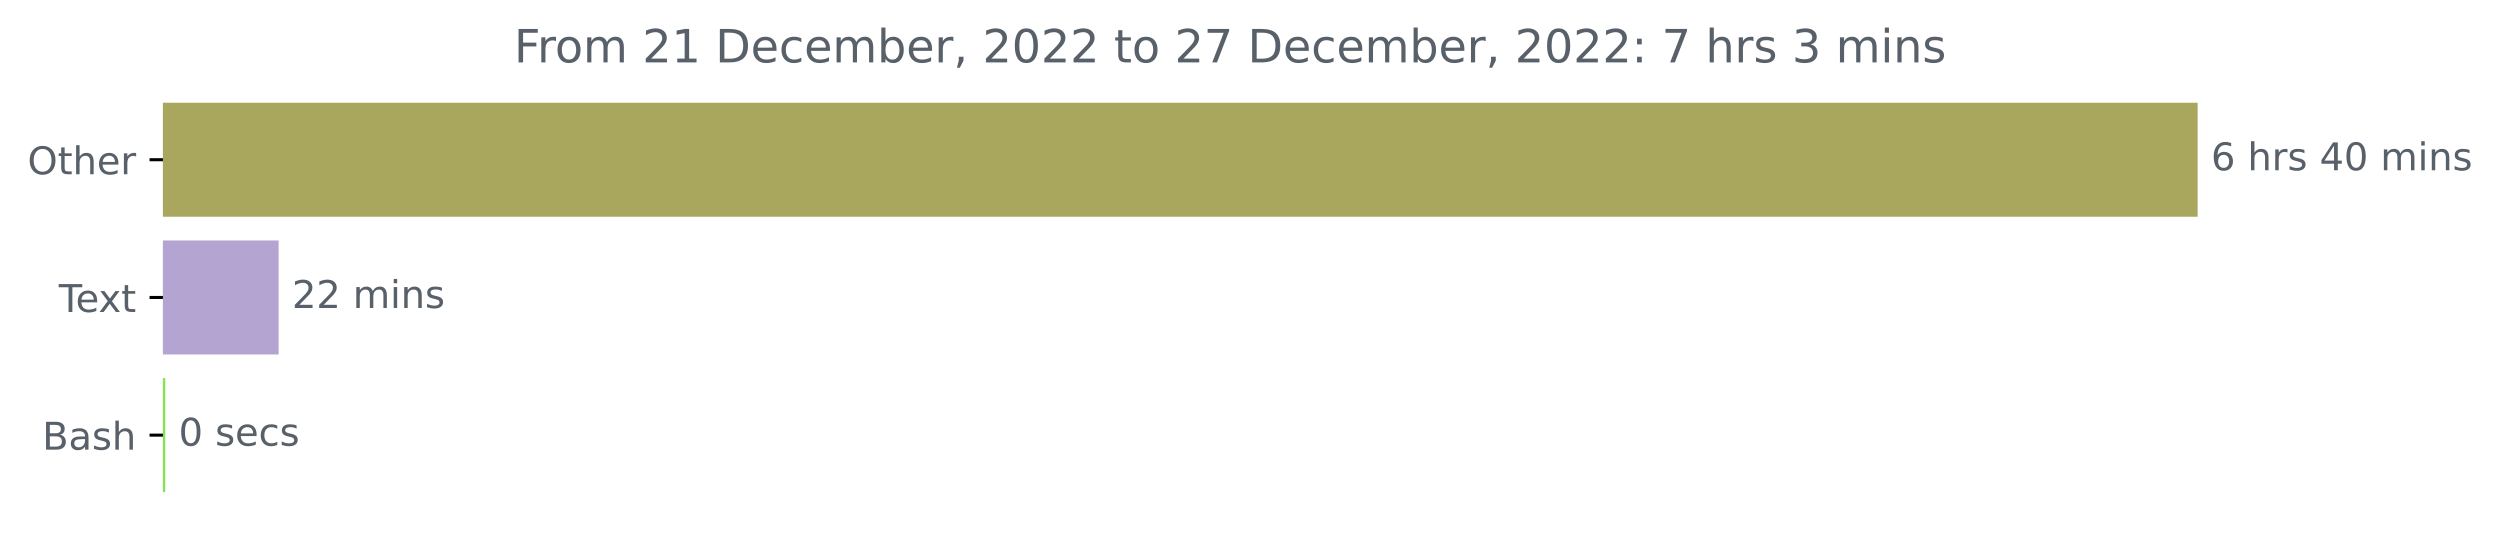
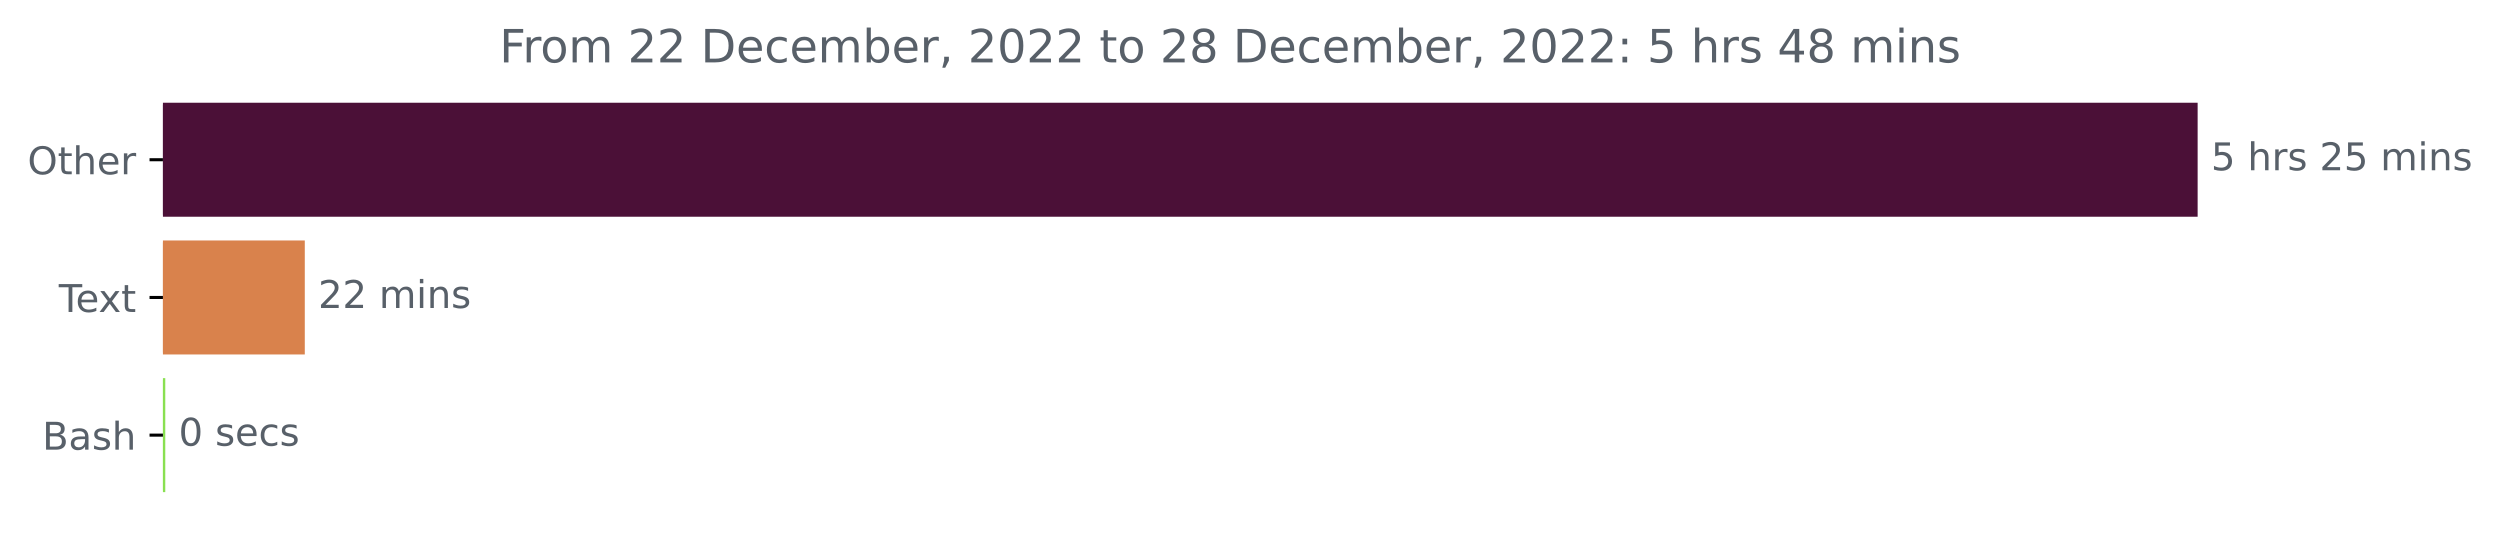
<svg xmlns="http://www.w3.org/2000/svg" xmlns:xlink="http://www.w3.org/1999/xlink" width="653.568pt" height="140.398pt" viewBox="0 0 653.568 140.398" version="1.1">
  <defs>
    <style type="text/css">*{stroke-linejoin: round; stroke-linecap: butt}</style>
  </defs>
  <g id="figure_1">
    <g id="patch_1">
      <path d="M 0 140.398  L 653.568 140.398  L 653.568 0  L 0 0  L 0 140.398  z " style="fill: none" />
    </g>
    <g id="axes_1">
      <g id="patch_2">
-         <path d="M 42.594 27.358  L 574.022 27.358  L 574.022 56.158  L 42.594 56.158  z " clip-path="url(#pdb0ab9a1d7)" style="fill: #a9a65d; stroke: #a9a65d; stroke-linejoin: miter" />
+         <path d="M 42.594 27.358  L 574.022 27.358  L 574.022 56.158  L 42.594 56.158  z " clip-path="url(#p9afcec31fb)" style="fill: #4b1037; stroke: #4b1037; stroke-linejoin: miter" />
      </g>
      <g id="patch_3">
-         <path d="M 42.594 63.358  L 72.342 63.358  L 72.342 92.158  L 42.594 92.158  z " clip-path="url(#pdb0ab9a1d7)" style="fill: #b4a4d1; stroke: #b4a4d1; stroke-linejoin: miter" />
+         <path d="M 42.594 63.358  L 79.181 63.358  L 79.181 92.158  L 42.594 92.158  z " clip-path="url(#p9afcec31fb)" style="fill: #d9824c; stroke: #d9824c; stroke-linejoin: miter" />
      </g>
      <g id="patch_4">
-         <path d="M 42.594 99.358  L 42.706 99.358  L 42.706 128.158  L 42.594 128.158  z " clip-path="url(#pdb0ab9a1d7)" style="fill: #89e051; stroke: #89e051; stroke-linejoin: miter" />
+         <path d="M 42.594 99.358  L 42.707 99.358  L 42.707 128.158  L 42.594 128.158  z " clip-path="url(#p9afcec31fb)" style="fill: #89e051; stroke: #89e051; stroke-linejoin: miter" />
      </g>
      <g id="matplotlib.axis_1" />
      <g id="matplotlib.axis_2">
        <g id="ytick_1">
          <g id="line2d_1">
            <defs>
-               <path id="m52de769e68" d="M 0 0  L -3.5 0  " style="stroke: #000000; stroke-width: 0.8" />
+               <path id="m55cfabea8c" d="M 0 0  L -3.5 0  " style="stroke: #000000; stroke-width: 0.8" />
            </defs>
            <g>
-               <use xlink:href="#m52de769e68" x="42.594" y="41.758" style="stroke: #000000; stroke-width: 0.8" />
+               <use xlink:href="#m55cfabea8c" x="42.594" y="41.758" style="stroke: #000000; stroke-width: 0.8" />
            </g>
          </g>
          <g id="text_1">
            <g style="fill: #586069" transform="translate(7.2 45.55734)scale(0.1 -0.1)">
              <defs>
                <path id="DejaVuSans-4f" d="M 2522 4238  Q 1834 4238 1429 3725  Q 1025 3213 1025 2328  Q 1025 1447 1429 934  Q 1834 422 2522 422  Q 3209 422 3611 934  Q 4013 1447 4013 2328  Q 4013 3213 3611 3725  Q 3209 4238 2522 4238  z M 2522 4750  Q 3503 4750 4090 4092  Q 4678 3434 4678 2328  Q 4678 1225 4090 567  Q 3503 -91 2522 -91  Q 1538 -91 948 565  Q 359 1222 359 2328  Q 359 3434 948 4092  Q 1538 4750 2522 4750  z " transform="scale(0.015625)" />
                <path id="DejaVuSans-74" d="M 1172 4494  L 1172 3500  L 2356 3500  L 2356 3053  L 1172 3053  L 1172 1153  Q 1172 725 1289 603  Q 1406 481 1766 481  L 2356 481  L 2356 0  L 1766 0  Q 1100 0 847 248  Q 594 497 594 1153  L 594 3053  L 172 3053  L 172 3500  L 594 3500  L 594 4494  L 1172 4494  z " transform="scale(0.015625)" />
                <path id="DejaVuSans-68" d="M 3513 2113  L 3513 0  L 2938 0  L 2938 2094  Q 2938 2591 2744 2837  Q 2550 3084 2163 3084  Q 1697 3084 1428 2787  Q 1159 2491 1159 1978  L 1159 0  L 581 0  L 581 4863  L 1159 4863  L 1159 2956  Q 1366 3272 1645 3428  Q 1925 3584 2291 3584  Q 2894 3584 3203 3211  Q 3513 2838 3513 2113  z " transform="scale(0.015625)" />
                <path id="DejaVuSans-65" d="M 3597 1894  L 3597 1613  L 953 1613  Q 991 1019 1311 708  Q 1631 397 2203 397  Q 2534 397 2845 478  Q 3156 559 3463 722  L 3463 178  Q 3153 47 2828 -22  Q 2503 -91 2169 -91  Q 1331 -91 842 396  Q 353 884 353 1716  Q 353 2575 817 3079  Q 1281 3584 2069 3584  Q 2775 3584 3186 3129  Q 3597 2675 3597 1894  z M 3022 2063  Q 3016 2534 2758 2815  Q 2500 3097 2075 3097  Q 1594 3097 1305 2825  Q 1016 2553 972 2059  L 3022 2063  z " transform="scale(0.015625)" />
                <path id="DejaVuSans-72" d="M 2631 2963  Q 2534 3019 2420 3045  Q 2306 3072 2169 3072  Q 1681 3072 1420 2755  Q 1159 2438 1159 1844  L 1159 0  L 581 0  L 581 3500  L 1159 3500  L 1159 2956  Q 1341 3275 1631 3429  Q 1922 3584 2338 3584  Q 2397 3584 2469 3576  Q 2541 3569 2628 3553  L 2631 2963  z " transform="scale(0.015625)" />
              </defs>
              <use xlink:href="#DejaVuSans-4f" />
              <use xlink:href="#DejaVuSans-74" x="78.711" />
              <use xlink:href="#DejaVuSans-68" x="117.92" />
              <use xlink:href="#DejaVuSans-65" x="181.299" />
              <use xlink:href="#DejaVuSans-72" x="242.822" />
            </g>
          </g>
        </g>
        <g id="ytick_2">
          <g id="line2d_2">
            <g>
-               <use xlink:href="#m52de769e68" x="42.594" y="77.758" style="stroke: #000000; stroke-width: 0.8" />
+               <use xlink:href="#m55cfabea8c" x="42.594" y="77.758" style="stroke: #000000; stroke-width: 0.8" />
            </g>
          </g>
          <g id="text_2">
            <g style="fill: #586069" transform="translate(15.36875 81.55734)scale(0.1 -0.1)">
              <defs>
                <path id="DejaVuSans-54" d="M -19 4666  L 3928 4666  L 3928 4134  L 2272 4134  L 2272 0  L 1638 0  L 1638 4134  L -19 4134  L -19 4666  z " transform="scale(0.015625)" />
                <path id="DejaVuSans-78" d="M 3513 3500  L 2247 1797  L 3578 0  L 2900 0  L 1881 1375  L 863 0  L 184 0  L 1544 1831  L 300 3500  L 978 3500  L 1906 2253  L 2834 3500  L 3513 3500  z " transform="scale(0.015625)" />
              </defs>
              <use xlink:href="#DejaVuSans-54" />
              <use xlink:href="#DejaVuSans-65" x="44.084" />
              <use xlink:href="#DejaVuSans-78" x="103.857" />
              <use xlink:href="#DejaVuSans-74" x="163.037" />
            </g>
          </g>
        </g>
        <g id="ytick_3">
          <g id="line2d_3">
            <g>
-               <use xlink:href="#m52de769e68" x="42.594" y="113.758" style="stroke: #000000; stroke-width: 0.8" />
+               <use xlink:href="#m55cfabea8c" x="42.594" y="113.758" style="stroke: #000000; stroke-width: 0.8" />
            </g>
          </g>
          <g id="text_3">
            <g style="fill: #586069" transform="translate(11.05781 117.5573)scale(0.1 -0.1)">
              <defs>
                <path id="DejaVuSans-42" d="M 1259 2228  L 1259 519  L 2272 519  Q 2781 519 3026 730  Q 3272 941 3272 1375  Q 3272 1813 3026 2020  Q 2781 2228 2272 2228  L 1259 2228  z M 1259 4147  L 1259 2741  L 2194 2741  Q 2656 2741 2882 2914  Q 3109 3088 3109 3444  Q 3109 3797 2882 3972  Q 2656 4147 2194 4147  L 1259 4147  z M 628 4666  L 2241 4666  Q 2963 4666 3353 4366  Q 3744 4066 3744 3513  Q 3744 3084 3544 2831  Q 3344 2578 2956 2516  Q 3422 2416 3680 2098  Q 3938 1781 3938 1306  Q 3938 681 3513 340  Q 3088 0 2303 0  L 628 0  L 628 4666  z " transform="scale(0.015625)" />
                <path id="DejaVuSans-61" d="M 2194 1759  Q 1497 1759 1228 1600  Q 959 1441 959 1056  Q 959 750 1161 570  Q 1363 391 1709 391  Q 2188 391 2477 730  Q 2766 1069 2766 1631  L 2766 1759  L 2194 1759  z M 3341 1997  L 3341 0  L 2766 0  L 2766 531  Q 2569 213 2275 61  Q 1981 -91 1556 -91  Q 1019 -91 701 211  Q 384 513 384 1019  Q 384 1609 779 1909  Q 1175 2209 1959 2209  L 2766 2209  L 2766 2266  Q 2766 2663 2505 2880  Q 2244 3097 1772 3097  Q 1472 3097 1187 3025  Q 903 2953 641 2809  L 641 3341  Q 956 3463 1253 3523  Q 1550 3584 1831 3584  Q 2591 3584 2966 3190  Q 3341 2797 3341 1997  z " transform="scale(0.015625)" />
                <path id="DejaVuSans-73" d="M 2834 3397  L 2834 2853  Q 2591 2978 2328 3040  Q 2066 3103 1784 3103  Q 1356 3103 1142 2972  Q 928 2841 928 2578  Q 928 2378 1081 2264  Q 1234 2150 1697 2047  L 1894 2003  Q 2506 1872 2764 1633  Q 3022 1394 3022 966  Q 3022 478 2636 193  Q 2250 -91 1575 -91  Q 1294 -91 989 -36  Q 684 19 347 128  L 347 722  Q 666 556 975 473  Q 1284 391 1588 391  Q 1994 391 2212 530  Q 2431 669 2431 922  Q 2431 1156 2273 1281  Q 2116 1406 1581 1522  L 1381 1569  Q 847 1681 609 1914  Q 372 2147 372 2553  Q 372 3047 722 3315  Q 1072 3584 1716 3584  Q 2034 3584 2315 3537  Q 2597 3491 2834 3397  z " transform="scale(0.015625)" />
              </defs>
              <use xlink:href="#DejaVuSans-42" />
              <use xlink:href="#DejaVuSans-61" x="68.604" />
              <use xlink:href="#DejaVuSans-73" x="129.883" />
              <use xlink:href="#DejaVuSans-68" x="181.982" />
            </g>
          </g>
        </g>
      </g>
      <g id="text_4">
        <g style="fill: #586069" transform="translate(578.0223 44.5175)scale(0.1 -0.1)">
          <defs>
-             <path id="DejaVuSans-36" d="M 2113 2584  Q 1688 2584 1439 2293  Q 1191 2003 1191 1497  Q 1191 994 1439 701  Q 1688 409 2113 409  Q 2538 409 2786 701  Q 3034 994 3034 1497  Q 3034 2003 2786 2293  Q 2538 2584 2113 2584  z M 3366 4563  L 3366 3988  Q 3128 4100 2886 4159  Q 2644 4219 2406 4219  Q 1781 4219 1451 3797  Q 1122 3375 1075 2522  Q 1259 2794 1537 2939  Q 1816 3084 2150 3084  Q 2853 3084 3261 2657  Q 3669 2231 3669 1497  Q 3669 778 3244 343  Q 2819 -91 2113 -91  Q 1303 -91 875 529  Q 447 1150 447 2328  Q 447 3434 972 4092  Q 1497 4750 2381 4750  Q 2619 4750 2861 4703  Q 3103 4656 3366 4563  z " transform="scale(0.015625)" />
+             <path id="DejaVuSans-35" d="M 691 4666  L 3169 4666  L 3169 4134  L 1269 4134  L 1269 2991  Q 1406 3038 1543 3061  Q 1681 3084 1819 3084  Q 2600 3084 3056 2656  Q 3513 2228 3513 1497  Q 3513 744 3044 326  Q 2575 -91 1722 -91  Q 1428 -91 1123 -41  Q 819 9 494 109  L 494 744  Q 775 591 1075 516  Q 1375 441 1709 441  Q 2250 441 2565 725  Q 2881 1009 2881 1497  Q 2881 1984 2565 2268  Q 2250 2553 1709 2553  Q 1456 2553 1204 2497  Q 953 2441 691 2322  L 691 4666  z " transform="scale(0.015625)" />
            <path id="DejaVuSans-20" transform="scale(0.015625)" />
-             <path id="DejaVuSans-34" d="M 2419 4116  L 825 1625  L 2419 1625  L 2419 4116  z M 2253 4666  L 3047 4666  L 3047 1625  L 3713 1625  L 3713 1100  L 3047 1100  L 3047 0  L 2419 0  L 2419 1100  L 313 1100  L 313 1709  L 2253 4666  z " transform="scale(0.015625)" />
-             <path id="DejaVuSans-30" d="M 2034 4250  Q 1547 4250 1301 3770  Q 1056 3291 1056 2328  Q 1056 1369 1301 889  Q 1547 409 2034 409  Q 2525 409 2770 889  Q 3016 1369 3016 2328  Q 3016 3291 2770 3770  Q 2525 4250 2034 4250  z M 2034 4750  Q 2819 4750 3233 4129  Q 3647 3509 3647 2328  Q 3647 1150 3233 529  Q 2819 -91 2034 -91  Q 1250 -91 836 529  Q 422 1150 422 2328  Q 422 3509 836 4129  Q 1250 4750 2034 4750  z " transform="scale(0.015625)" />
+             <path id="DejaVuSans-32" d="M 1228 531  L 3431 531  L 3431 0  L 469 0  L 469 531  Q 828 903 1448 1529  Q 2069 2156 2228 2338  Q 2531 2678 2651 2914  Q 2772 3150 2772 3378  Q 2772 3750 2511 3984  Q 2250 4219 1831 4219  Q 1534 4219 1204 4116  Q 875 4013 500 3803  L 500 4441  Q 881 4594 1212 4672  Q 1544 4750 1819 4750  Q 2544 4750 2975 4387  Q 3406 4025 3406 3419  Q 3406 3131 3298 2873  Q 3191 2616 2906 2266  Q 2828 2175 2409 1742  Q 1991 1309 1228 531  z " transform="scale(0.015625)" />
            <path id="DejaVuSans-6d" d="M 3328 2828  Q 3544 3216 3844 3400  Q 4144 3584 4550 3584  Q 5097 3584 5394 3201  Q 5691 2819 5691 2113  L 5691 0  L 5113 0  L 5113 2094  Q 5113 2597 4934 2840  Q 4756 3084 4391 3084  Q 3944 3084 3684 2787  Q 3425 2491 3425 1978  L 3425 0  L 2847 0  L 2847 2094  Q 2847 2600 2669 2842  Q 2491 3084 2119 3084  Q 1678 3084 1418 2786  Q 1159 2488 1159 1978  L 1159 0  L 581 0  L 581 3500  L 1159 3500  L 1159 2956  Q 1356 3278 1631 3431  Q 1906 3584 2284 3584  Q 2666 3584 2933 3390  Q 3200 3197 3328 2828  z " transform="scale(0.015625)" />
            <path id="DejaVuSans-69" d="M 603 3500  L 1178 3500  L 1178 0  L 603 0  L 603 3500  z M 603 4863  L 1178 4863  L 1178 4134  L 603 4134  L 603 4863  z " transform="scale(0.015625)" />
            <path id="DejaVuSans-6e" d="M 3513 2113  L 3513 0  L 2938 0  L 2938 2094  Q 2938 2591 2744 2837  Q 2550 3084 2163 3084  Q 1697 3084 1428 2787  Q 1159 2491 1159 1978  L 1159 0  L 581 0  L 581 3500  L 1159 3500  L 1159 2956  Q 1366 3272 1645 3428  Q 1925 3584 2291 3584  Q 2894 3584 3203 3211  Q 3513 2838 3513 2113  z " transform="scale(0.015625)" />
          </defs>
-           <use xlink:href="#DejaVuSans-36" />
+           <use xlink:href="#DejaVuSans-35" />
          <use xlink:href="#DejaVuSans-20" x="63.623" />
          <use xlink:href="#DejaVuSans-68" x="95.41" />
          <use xlink:href="#DejaVuSans-72" x="158.789" />
          <use xlink:href="#DejaVuSans-73" x="199.902" />
          <use xlink:href="#DejaVuSans-20" x="252.002" />
-           <use xlink:href="#DejaVuSans-34" x="283.789" />
-           <use xlink:href="#DejaVuSans-30" x="347.412" />
+           <use xlink:href="#DejaVuSans-32" x="283.789" />
+           <use xlink:href="#DejaVuSans-35" x="347.412" />
          <use xlink:href="#DejaVuSans-20" x="411.035" />
          <use xlink:href="#DejaVuSans-6d" x="442.822" />
          <use xlink:href="#DejaVuSans-69" x="540.234" />
          <use xlink:href="#DejaVuSans-6e" x="568.018" />
          <use xlink:href="#DejaVuSans-73" x="631.396" />
        </g>
      </g>
      <g id="text_5">
-         <g style="fill: #586069" transform="translate(76.34207 80.5175)scale(0.1 -0.1)">
-           <defs>
-             <path id="DejaVuSans-32" d="M 1228 531  L 3431 531  L 3431 0  L 469 0  L 469 531  Q 828 903 1448 1529  Q 2069 2156 2228 2338  Q 2531 2678 2651 2914  Q 2772 3150 2772 3378  Q 2772 3750 2511 3984  Q 2250 4219 1831 4219  Q 1534 4219 1204 4116  Q 875 4013 500 3803  L 500 4441  Q 881 4594 1212 4672  Q 1544 4750 1819 4750  Q 2544 4750 2975 4387  Q 3406 4025 3406 3419  Q 3406 3131 3298 2873  Q 3191 2616 2906 2266  Q 2828 2175 2409 1742  Q 1991 1309 1228 531  z " transform="scale(0.015625)" />
-           </defs>
+         <g style="fill: #586069" transform="translate(83.18131 80.5175)scale(0.1 -0.1)">
          <use xlink:href="#DejaVuSans-32" />
          <use xlink:href="#DejaVuSans-32" x="63.623" />
          <use xlink:href="#DejaVuSans-20" x="127.246" />
          <use xlink:href="#DejaVuSans-6d" x="159.033" />
          <use xlink:href="#DejaVuSans-69" x="256.445" />
          <use xlink:href="#DejaVuSans-6e" x="284.229" />
          <use xlink:href="#DejaVuSans-73" x="347.607" />
        </g>
      </g>
      <g id="text_6">
-         <g style="fill: #586069" transform="translate(46.70601 116.5175)scale(0.1 -0.1)">
+         <g style="fill: #586069" transform="translate(46.70738 116.5175)scale(0.1 -0.1)">
          <defs>
+             <path id="DejaVuSans-30" d="M 2034 4250  Q 1547 4250 1301 3770  Q 1056 3291 1056 2328  Q 1056 1369 1301 889  Q 1547 409 2034 409  Q 2525 409 2770 889  Q 3016 1369 3016 2328  Q 3016 3291 2770 3770  Q 2525 4250 2034 4250  z M 2034 4750  Q 2819 4750 3233 4129  Q 3647 3509 3647 2328  Q 3647 1150 3233 529  Q 2819 -91 2034 -91  Q 1250 -91 836 529  Q 422 1150 422 2328  Q 422 3509 836 4129  Q 1250 4750 2034 4750  z " transform="scale(0.015625)" />
            <path id="DejaVuSans-63" d="M 3122 3366  L 3122 2828  Q 2878 2963 2633 3030  Q 2388 3097 2138 3097  Q 1578 3097 1268 2742  Q 959 2388 959 1747  Q 959 1106 1268 751  Q 1578 397 2138 397  Q 2388 397 2633 464  Q 2878 531 3122 666  L 3122 134  Q 2881 22 2623 -34  Q 2366 -91 2075 -91  Q 1284 -91 818 406  Q 353 903 353 1747  Q 353 2603 823 3093  Q 1294 3584 2113 3584  Q 2378 3584 2631 3529  Q 2884 3475 3122 3366  z " transform="scale(0.015625)" />
          </defs>
          <use xlink:href="#DejaVuSans-30" />
          <use xlink:href="#DejaVuSans-20" x="63.623" />
          <use xlink:href="#DejaVuSans-73" x="95.41" />
          <use xlink:href="#DejaVuSans-65" x="147.51" />
          <use xlink:href="#DejaVuSans-63" x="209.033" />
          <use xlink:href="#DejaVuSans-73" x="264.014" />
        </g>
      </g>
      <g id="text_7">
-         <g style="fill: #586069" transform="translate(134.3881 16.31812)scale(0.12 -0.12)">
+         <g style="fill: #586069" transform="translate(130.5706 16.31812)scale(0.12 -0.12)">
          <defs>
            <path id="DejaVuSans-46" d="M 628 4666  L 3309 4666  L 3309 4134  L 1259 4134  L 1259 2759  L 3109 2759  L 3109 2228  L 1259 2228  L 1259 0  L 628 0  L 628 4666  z " transform="scale(0.015625)" />
            <path id="DejaVuSans-6f" d="M 1959 3097  Q 1497 3097 1228 2736  Q 959 2375 959 1747  Q 959 1119 1226 758  Q 1494 397 1959 397  Q 2419 397 2687 759  Q 2956 1122 2956 1747  Q 2956 2369 2687 2733  Q 2419 3097 1959 3097  z M 1959 3584  Q 2709 3584 3137 3096  Q 3566 2609 3566 1747  Q 3566 888 3137 398  Q 2709 -91 1959 -91  Q 1206 -91 779 398  Q 353 888 353 1747  Q 353 2609 779 3096  Q 1206 3584 1959 3584  z " transform="scale(0.015625)" />
-             <path id="DejaVuSans-31" d="M 794 531  L 1825 531  L 1825 4091  L 703 3866  L 703 4441  L 1819 4666  L 2450 4666  L 2450 531  L 3481 531  L 3481 0  L 794 0  L 794 531  z " transform="scale(0.015625)" />
            <path id="DejaVuSans-44" d="M 1259 4147  L 1259 519  L 2022 519  Q 2988 519 3436 956  Q 3884 1394 3884 2338  Q 3884 3275 3436 3711  Q 2988 4147 2022 4147  L 1259 4147  z M 628 4666  L 1925 4666  Q 3281 4666 3915 4102  Q 4550 3538 4550 2338  Q 4550 1131 3912 565  Q 3275 0 1925 0  L 628 0  L 628 4666  z " transform="scale(0.015625)" />
            <path id="DejaVuSans-62" d="M 3116 1747  Q 3116 2381 2855 2742  Q 2594 3103 2138 3103  Q 1681 3103 1420 2742  Q 1159 2381 1159 1747  Q 1159 1113 1420 752  Q 1681 391 2138 391  Q 2594 391 2855 752  Q 3116 1113 3116 1747  z M 1159 2969  Q 1341 3281 1617 3432  Q 1894 3584 2278 3584  Q 2916 3584 3314 3078  Q 3713 2572 3713 1747  Q 3713 922 3314 415  Q 2916 -91 2278 -91  Q 1894 -91 1617 61  Q 1341 213 1159 525  L 1159 0  L 581 0  L 581 4863  L 1159 4863  L 1159 2969  z " transform="scale(0.015625)" />
            <path id="DejaVuSans-2c" d="M 750 794  L 1409 794  L 1409 256  L 897 -744  L 494 -744  L 750 256  L 750 794  z " transform="scale(0.015625)" />
-             <path id="DejaVuSans-37" d="M 525 4666  L 3525 4666  L 3525 4397  L 1831 0  L 1172 0  L 2766 4134  L 525 4134  L 525 4666  z " transform="scale(0.015625)" />
+             <path id="DejaVuSans-38" d="M 2034 2216  Q 1584 2216 1326 1975  Q 1069 1734 1069 1313  Q 1069 891 1326 650  Q 1584 409 2034 409  Q 2484 409 2743 651  Q 3003 894 3003 1313  Q 3003 1734 2745 1975  Q 2488 2216 2034 2216  z M 1403 2484  Q 997 2584 770 2862  Q 544 3141 544 3541  Q 544 4100 942 4425  Q 1341 4750 2034 4750  Q 2731 4750 3128 4425  Q 3525 4100 3525 3541  Q 3525 3141 3298 2862  Q 3072 2584 2669 2484  Q 3125 2378 3379 2068  Q 3634 1759 3634 1313  Q 3634 634 3220 271  Q 2806 -91 2034 -91  Q 1263 -91 848 271  Q 434 634 434 1313  Q 434 1759 690 2068  Q 947 2378 1403 2484  z M 1172 3481  Q 1172 3119 1398 2916  Q 1625 2713 2034 2713  Q 2441 2713 2670 2916  Q 2900 3119 2900 3481  Q 2900 3844 2670 4047  Q 2441 4250 2034 4250  Q 1625 4250 1398 4047  Q 1172 3844 1172 3481  z " transform="scale(0.015625)" />
            <path id="DejaVuSans-3a" d="M 750 794  L 1409 794  L 1409 0  L 750 0  L 750 794  z M 750 3309  L 1409 3309  L 1409 2516  L 750 2516  L 750 3309  z " transform="scale(0.015625)" />
-             <path id="DejaVuSans-33" d="M 2597 2516  Q 3050 2419 3304 2112  Q 3559 1806 3559 1356  Q 3559 666 3084 287  Q 2609 -91 1734 -91  Q 1441 -91 1130 -33  Q 819 25 488 141  L 488 750  Q 750 597 1062 519  Q 1375 441 1716 441  Q 2309 441 2620 675  Q 2931 909 2931 1356  Q 2931 1769 2642 2001  Q 2353 2234 1838 2234  L 1294 2234  L 1294 2753  L 1863 2753  Q 2328 2753 2575 2939  Q 2822 3125 2822 3475  Q 2822 3834 2567 4026  Q 2313 4219 1838 4219  Q 1578 4219 1281 4162  Q 984 4106 628 3988  L 628 4550  Q 988 4650 1302 4700  Q 1616 4750 1894 4750  Q 2613 4750 3031 4423  Q 3450 4097 3450 3541  Q 3450 3153 3228 2886  Q 3006 2619 2597 2516  z " transform="scale(0.015625)" />
+             <path id="DejaVuSans-34" d="M 2419 4116  L 825 1625  L 2419 1625  L 2419 4116  z M 2253 4666  L 3047 4666  L 3047 1625  L 3713 1625  L 3713 1100  L 3047 1100  L 3047 0  L 2419 0  L 2419 1100  L 313 1100  L 313 1709  L 2253 4666  z " transform="scale(0.015625)" />
          </defs>
          <use xlink:href="#DejaVuSans-46" />
          <use xlink:href="#DejaVuSans-72" x="50.27" />
          <use xlink:href="#DejaVuSans-6f" x="89.133" />
          <use xlink:href="#DejaVuSans-6d" x="150.314" />
          <use xlink:href="#DejaVuSans-20" x="247.727" />
          <use xlink:href="#DejaVuSans-32" x="279.514" />
-           <use xlink:href="#DejaVuSans-31" x="343.137" />
+           <use xlink:href="#DejaVuSans-32" x="343.137" />
          <use xlink:href="#DejaVuSans-20" x="406.76" />
          <use xlink:href="#DejaVuSans-44" x="438.547" />
          <use xlink:href="#DejaVuSans-65" x="515.549" />
          <use xlink:href="#DejaVuSans-63" x="577.072" />
          <use xlink:href="#DejaVuSans-65" x="632.053" />
          <use xlink:href="#DejaVuSans-6d" x="693.576" />
          <use xlink:href="#DejaVuSans-62" x="790.988" />
          <use xlink:href="#DejaVuSans-65" x="854.465" />
          <use xlink:href="#DejaVuSans-72" x="915.988" />
          <use xlink:href="#DejaVuSans-2c" x="957.102" />
          <use xlink:href="#DejaVuSans-20" x="988.889" />
          <use xlink:href="#DejaVuSans-32" x="1020.676" />
          <use xlink:href="#DejaVuSans-30" x="1084.299" />
          <use xlink:href="#DejaVuSans-32" x="1147.922" />
          <use xlink:href="#DejaVuSans-32" x="1211.545" />
          <use xlink:href="#DejaVuSans-20" x="1275.168" />
          <use xlink:href="#DejaVuSans-74" x="1306.955" />
          <use xlink:href="#DejaVuSans-6f" x="1346.164" />
          <use xlink:href="#DejaVuSans-20" x="1407.346" />
          <use xlink:href="#DejaVuSans-32" x="1439.133" />
-           <use xlink:href="#DejaVuSans-37" x="1502.756" />
+           <use xlink:href="#DejaVuSans-38" x="1502.756" />
          <use xlink:href="#DejaVuSans-20" x="1566.379" />
          <use xlink:href="#DejaVuSans-44" x="1598.166" />
          <use xlink:href="#DejaVuSans-65" x="1675.168" />
          <use xlink:href="#DejaVuSans-63" x="1736.691" />
          <use xlink:href="#DejaVuSans-65" x="1791.672" />
          <use xlink:href="#DejaVuSans-6d" x="1853.195" />
          <use xlink:href="#DejaVuSans-62" x="1950.607" />
          <use xlink:href="#DejaVuSans-65" x="2014.084" />
          <use xlink:href="#DejaVuSans-72" x="2075.607" />
          <use xlink:href="#DejaVuSans-2c" x="2116.721" />
          <use xlink:href="#DejaVuSans-20" x="2148.508" />
          <use xlink:href="#DejaVuSans-32" x="2180.295" />
          <use xlink:href="#DejaVuSans-30" x="2243.918" />
          <use xlink:href="#DejaVuSans-32" x="2307.541" />
          <use xlink:href="#DejaVuSans-32" x="2371.164" />
          <use xlink:href="#DejaVuSans-3a" x="2434.787" />
          <use xlink:href="#DejaVuSans-20" x="2468.479" />
-           <use xlink:href="#DejaVuSans-37" x="2500.266" />
+           <use xlink:href="#DejaVuSans-35" x="2500.266" />
          <use xlink:href="#DejaVuSans-20" x="2563.889" />
          <use xlink:href="#DejaVuSans-68" x="2595.676" />
          <use xlink:href="#DejaVuSans-72" x="2659.055" />
          <use xlink:href="#DejaVuSans-73" x="2700.168" />
          <use xlink:href="#DejaVuSans-20" x="2752.268" />
-           <use xlink:href="#DejaVuSans-33" x="2784.055" />
-           <use xlink:href="#DejaVuSans-20" x="2847.678" />
-           <use xlink:href="#DejaVuSans-6d" x="2879.465" />
-           <use xlink:href="#DejaVuSans-69" x="2976.877" />
-           <use xlink:href="#DejaVuSans-6e" x="3004.66" />
-           <use xlink:href="#DejaVuSans-73" x="3068.039" />
+           <use xlink:href="#DejaVuSans-34" x="2784.055" />
+           <use xlink:href="#DejaVuSans-38" x="2847.678" />
+           <use xlink:href="#DejaVuSans-20" x="2911.301" />
+           <use xlink:href="#DejaVuSans-6d" x="2943.088" />
+           <use xlink:href="#DejaVuSans-69" x="3040.5" />
+           <use xlink:href="#DejaVuSans-6e" x="3068.283" />
+           <use xlink:href="#DejaVuSans-73" x="3131.662" />
        </g>
      </g>
    </g>
  </g>
  <defs>
-     <clipPath id="pdb0ab9a1d7">
+     <clipPath id="p9afcec31fb">
      <rect x="42.594" y="22.318" width="558" height="110.88" />
    </clipPath>
  </defs>
</svg>
